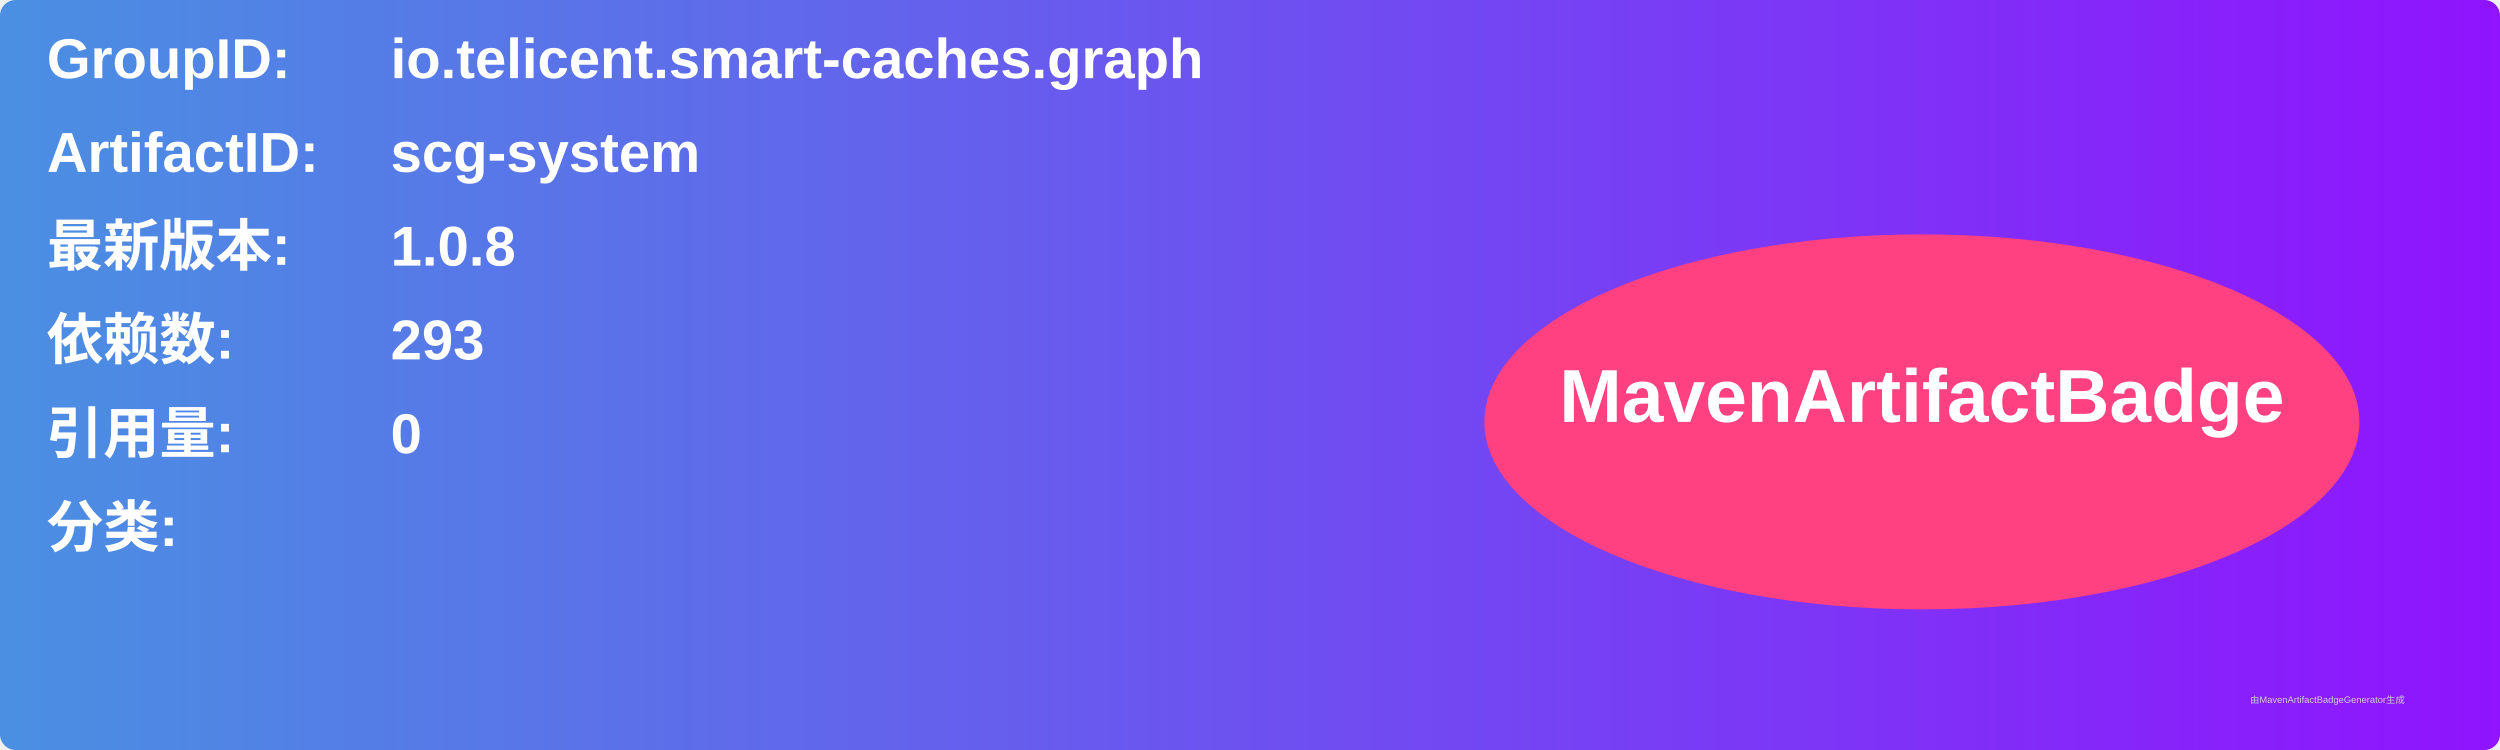
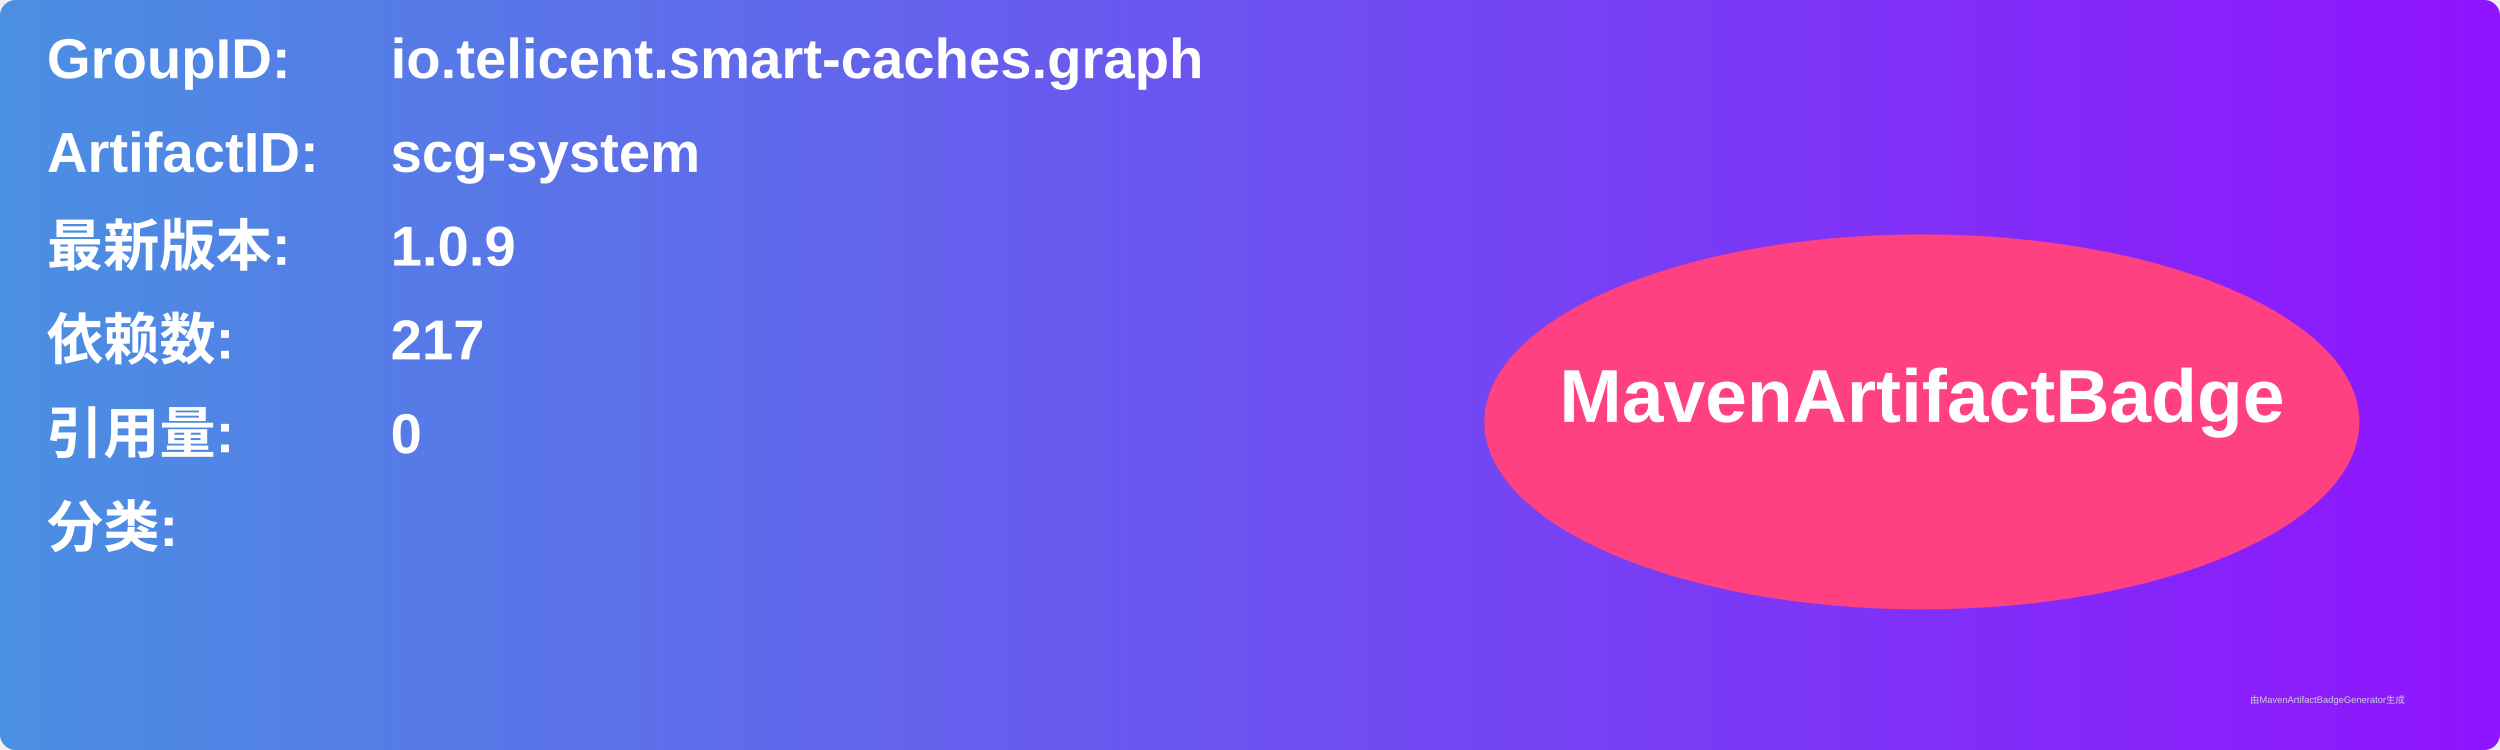
<svg xmlns="http://www.w3.org/2000/svg" width="800" height="240" viewBox="0 0 800 240">
  <linearGradient id="grad" x1="0%" y1="0%" x2="100%" y2="0%">
    <stop offset="0%" stop-color="#4a90e2" />
    <stop offset="100%" stop-color="#9013fe" />
  </linearGradient>
  <rect width="100%" height="100%" rx="5" ry="5" fill="url(#grad)" />
  <g transform="translate(15, 15)">
    <text x="0" y="10" font-family="Arial" font-size="18" fill="white" font-weight="bold" width="260">GroupID:</text>
    <text x="110" y="10" font-family="Arial" font-size="18" fill="white" font-weight="bold" width="460">io.telicent.smart-caches.graph</text>
    <text x="0" y="40" font-family="Arial" font-size="18" fill="white" font-weight="bold" width="260">ArtifactID:</text>
    <text x="110" y="40" font-family="Arial" font-size="18" fill="white" font-weight="bold" width="460">scg-system</text>
    <text x="0" y="70" font-family="Arial" font-size="18" fill="white" font-weight="bold">最新版本:</text>
    <text x="110" y="70" font-family="Arial" font-size="18" fill="white" font-weight="bold">
-       <tspan font-weight="bold">1.0.8</tspan>
+       <tspan font-weight="bold">1.0.9</tspan>
    </text>
    <text x="0" y="100" font-family="Arial" font-size="18" fill="white" font-weight="bold">依赖数: </text>
    <text x="110" y="100" font-family="Arial" font-size="18" fill="white">
-       <tspan font-weight="bold">293</tspan>
+       <tspan font-weight="bold">217</tspan>
    </text>
    <text x="0" y="130" font-family="Arial" font-size="18" fill="white" font-weight="bold">引用量: </text>
    <text x="110" y="130" font-family="Arial" font-size="18" fill="white">
      <tspan font-weight="bold">0</tspan>
    </text>
    <text x="0" y="160" font-family="Arial" font-size="18" fill="white" font-weight="bold">分类:</text>
    <text x="10" y="190" font-family="Arial" font-size="10" fill="white">
      <tspan font-weight="bold" />
    </text>
    <ellipse cx="600" cy="120" rx="140" ry="60" fill="#ff4081" />
    <text x="600" y="120" text-anchor="middle" font-family="Arial" font-size="24" fill="white" font-weight="bold">MavenArtifactBadge</text>
  </g>
  <text x="720" y="225" font-family="Arial" font-size="3" fill="#d0d0d0">由MavenArtifactBadgeGenerator生成</text>
</svg>
